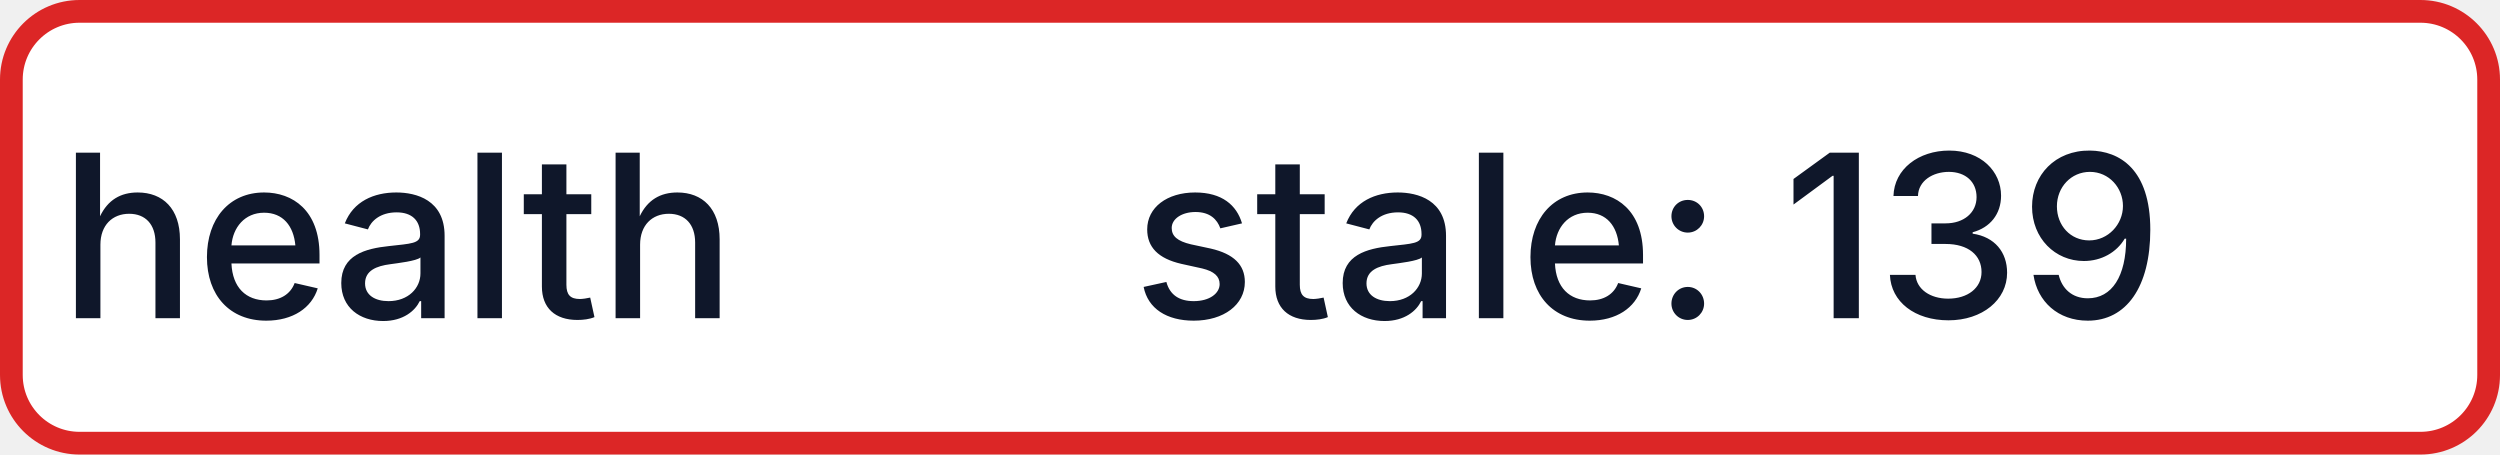
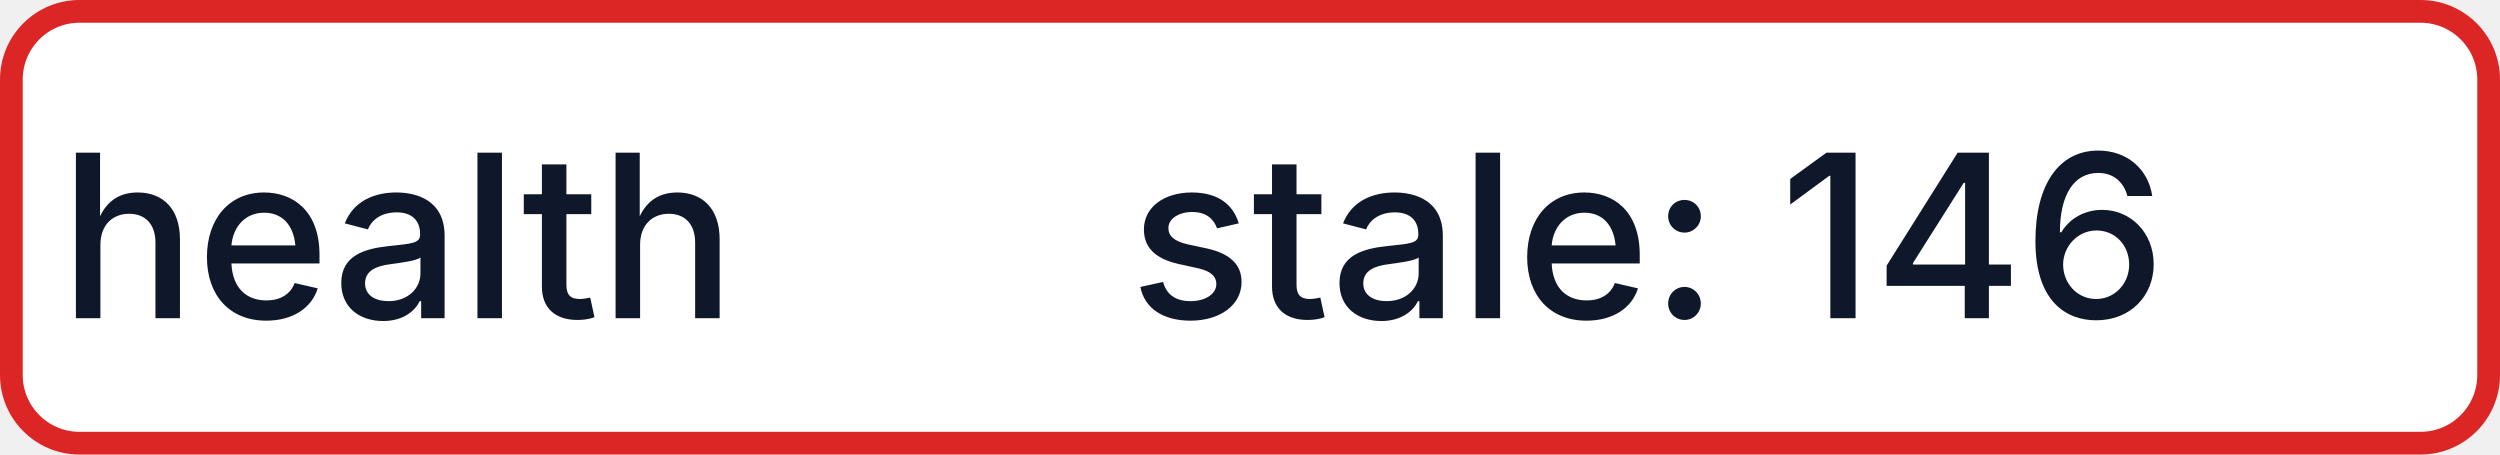
- <svg xmlns="http://www.w3.org/2000/svg" width="110" height="20" role="img" aria-label="health: stale: 139">
+ <svg xmlns="http://www.w3.org/2000/svg" width="110" height="20" role="img" aria-label="health: stale: 146">
  <rect x="0.5" y="0.5" width="109" height="19" rx="3" fill="#FFFFFF" stroke="#DC2626" stroke-width="1" />
  <g fill="#0F172A" text-anchor="middle" font-family="-apple-system,BlinkMacSystemFont,Segoe UI,sans-serif" font-size="10" font-weight="500">
    <text x="17.5" y="14">health</text>
-     <text x="72.5" y="14" textLength="68" lengthAdjust="spacingAndGlyphs">stale: 139</text>
+     <text x="72.5" y="14" textLength="68" lengthAdjust="spacingAndGlyphs">stale: 146</text>
  </g>
</svg>
